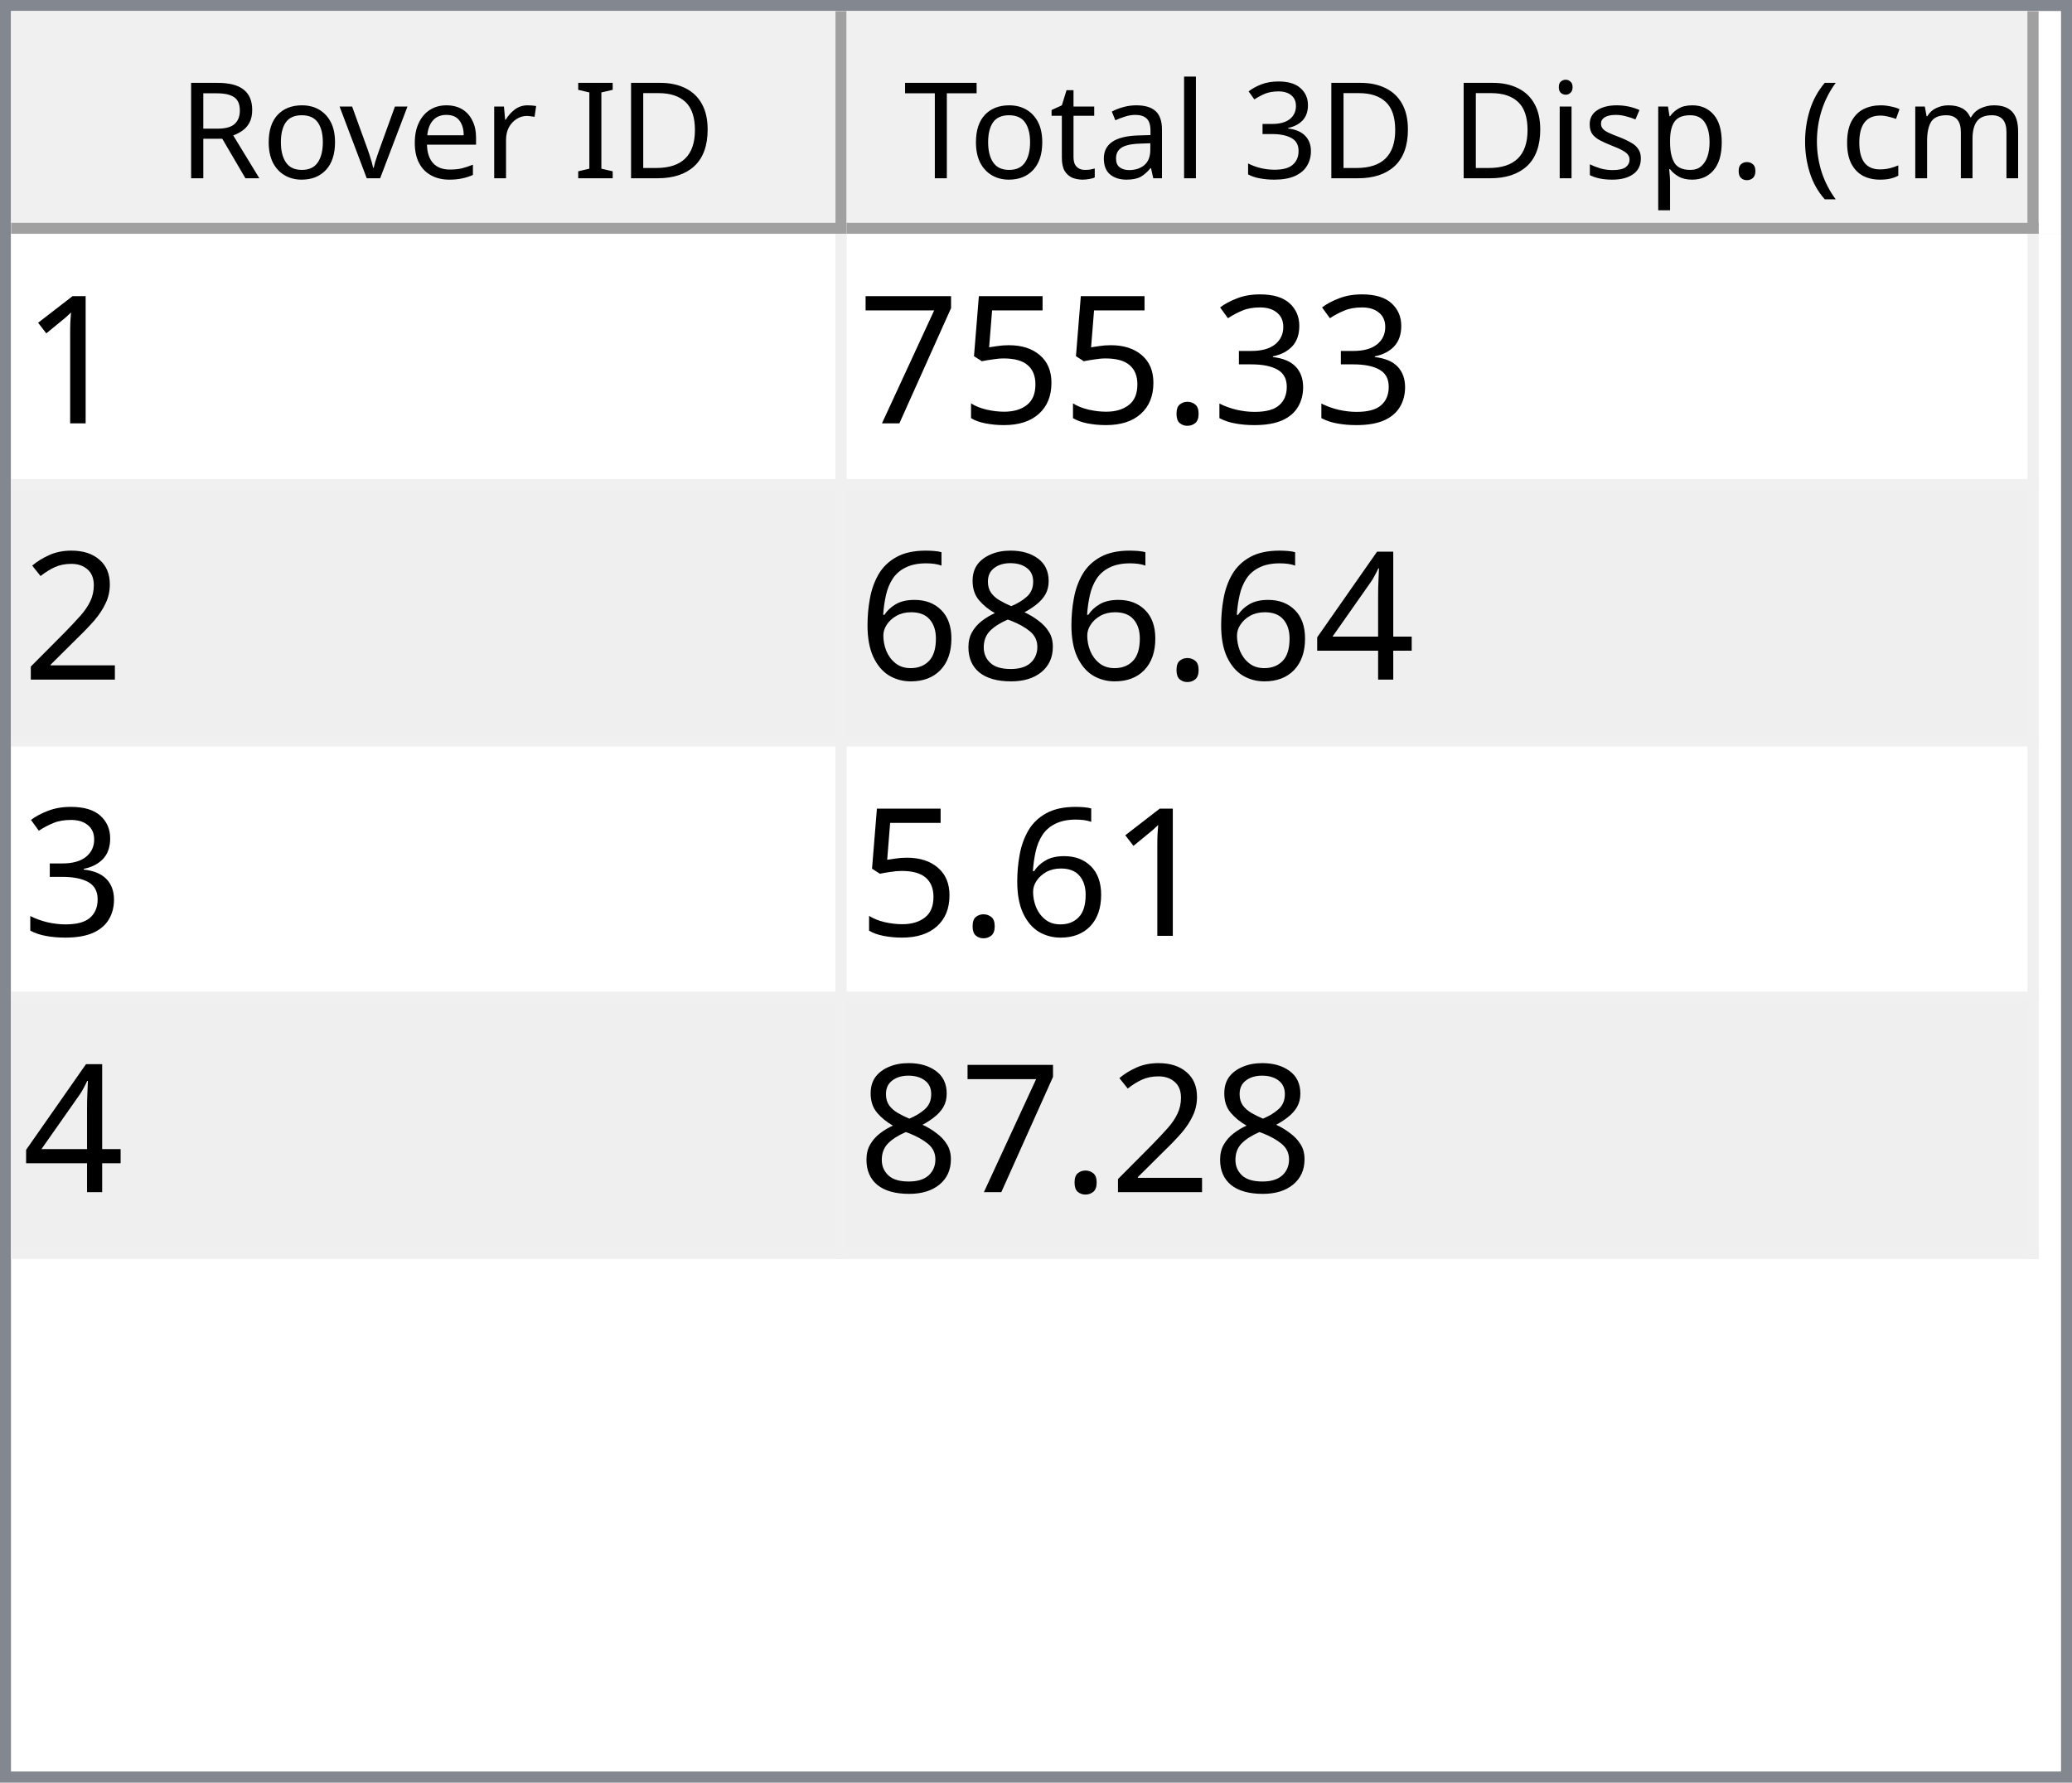
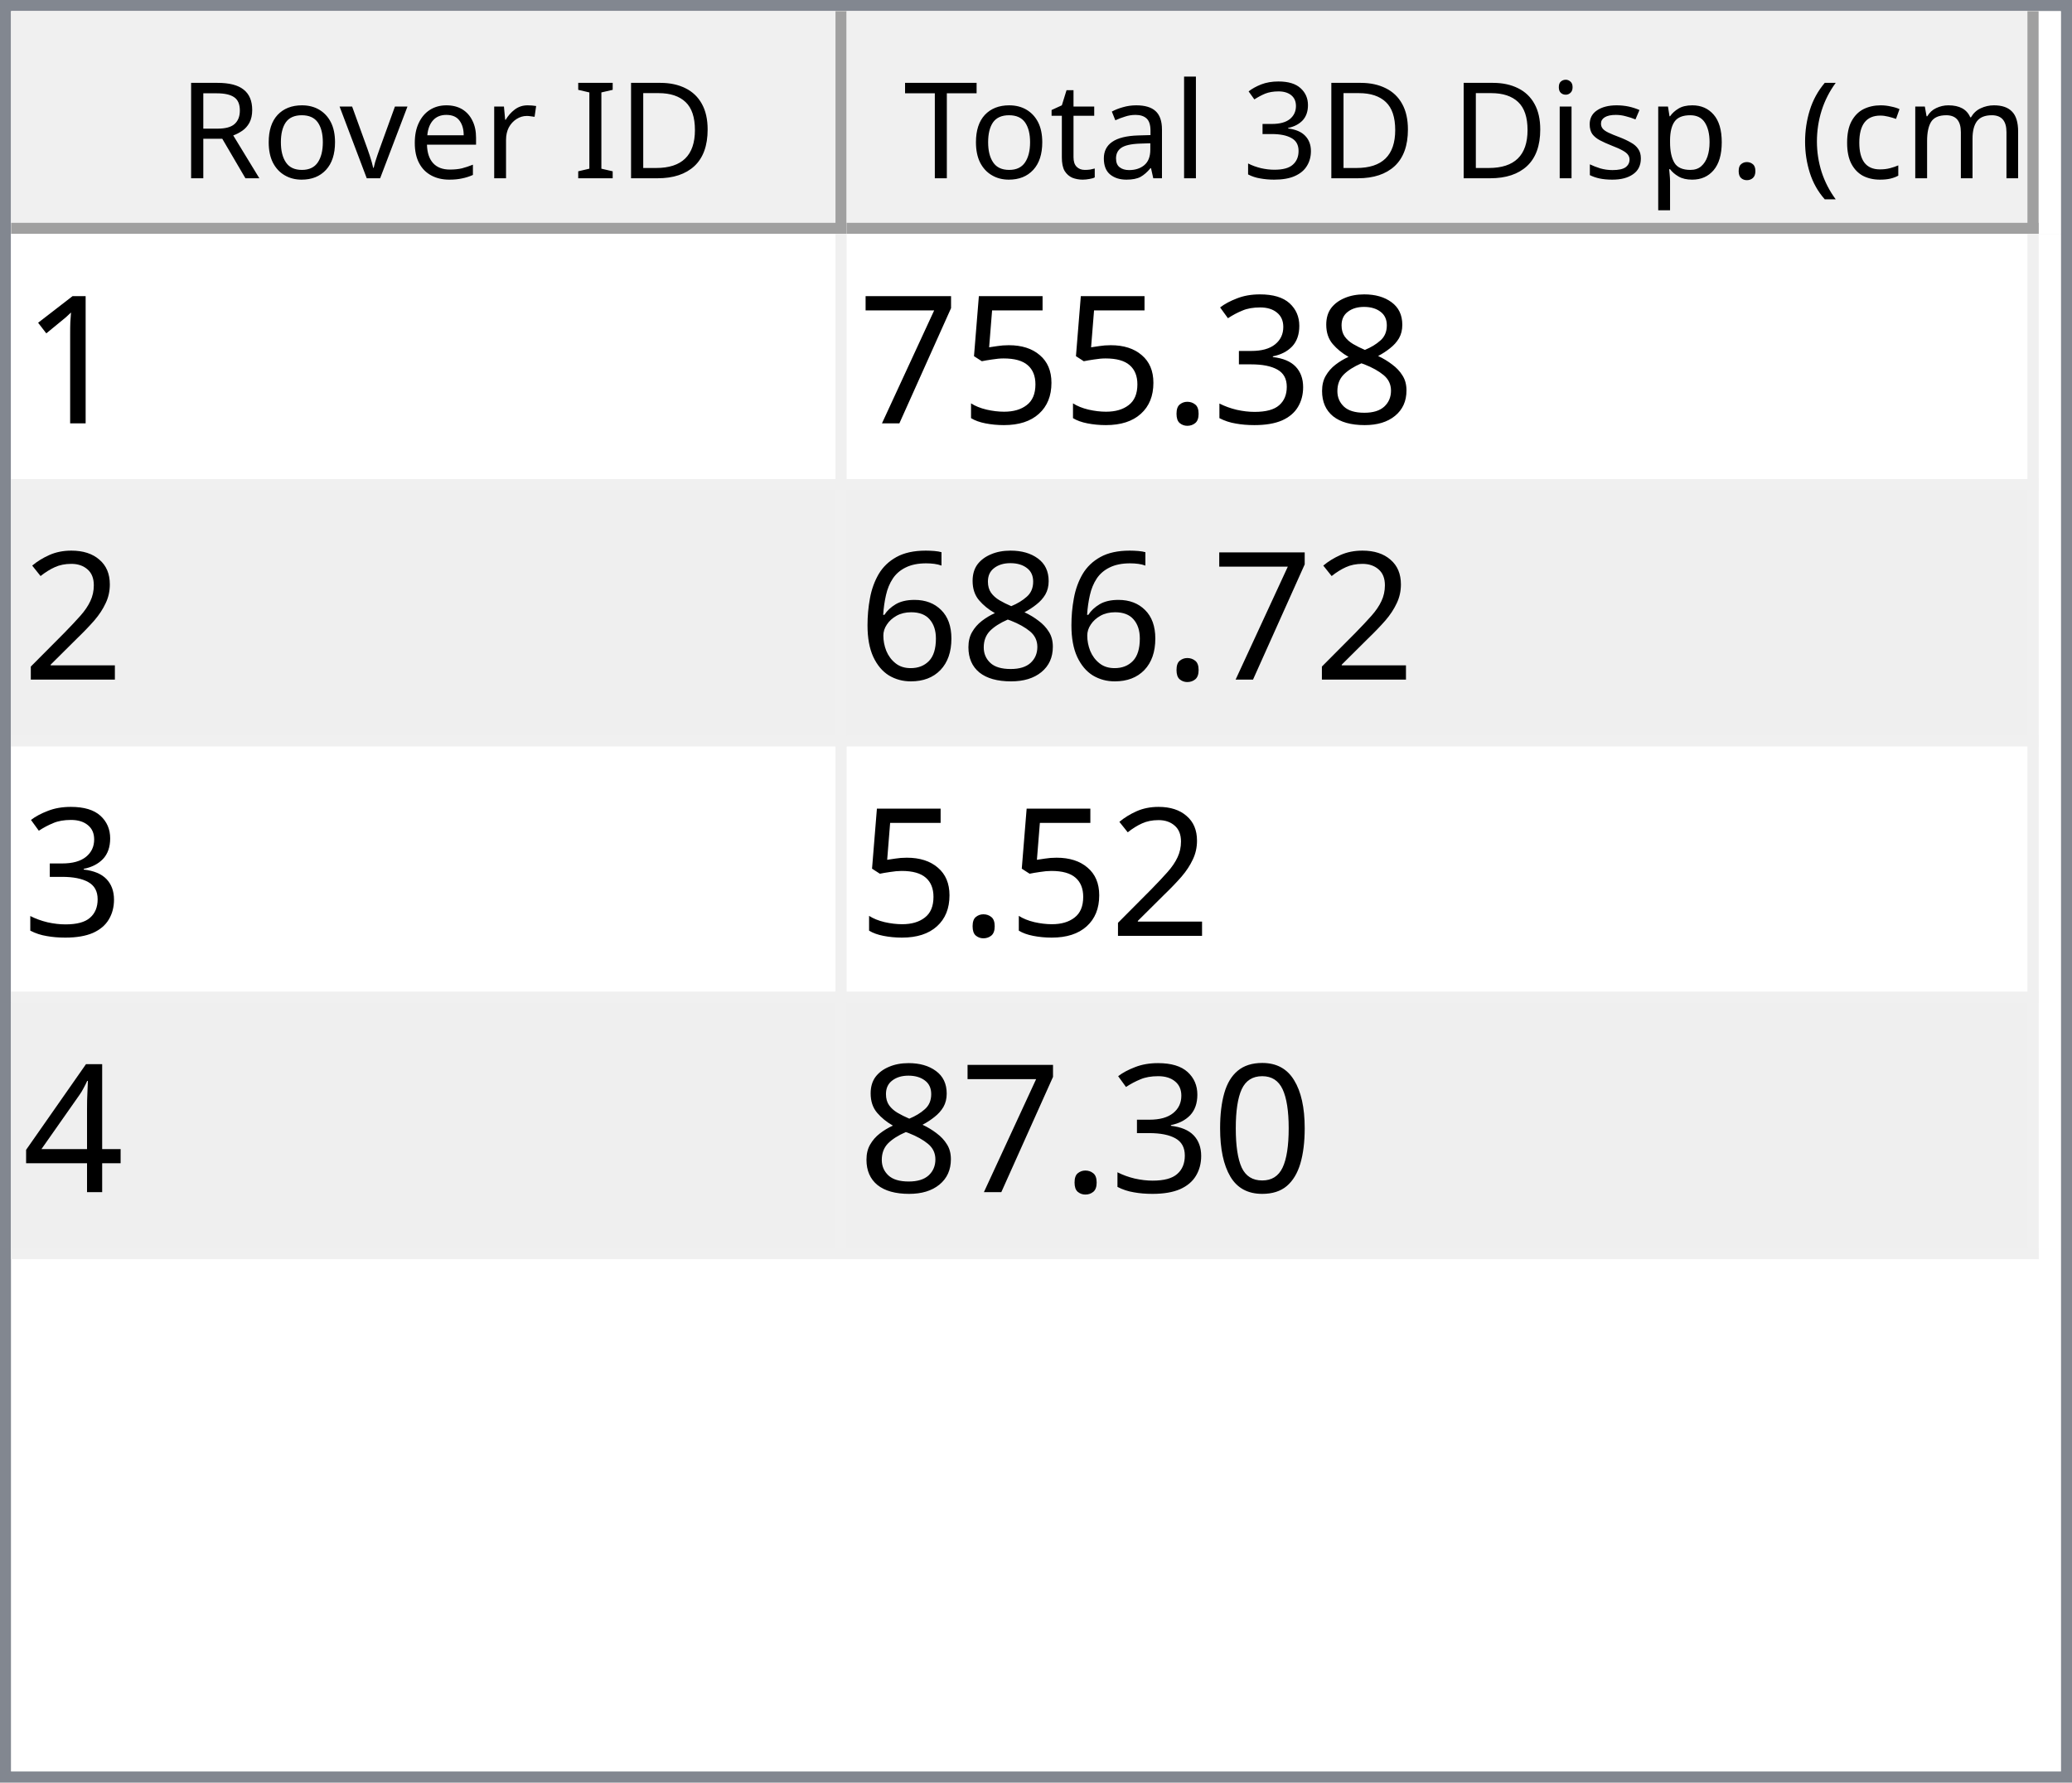
<svg xmlns="http://www.w3.org/2000/svg" style="fill-opacity:1; color-rendering:auto; color-interpolation:auto; text-rendering:auto; stroke:black; stroke-linecap:square; stroke-miterlimit:10; shape-rendering:auto; stroke-opacity:1; fill:black; stroke-dasharray:none; font-weight:normal; stroke-width:1; font-family:'Dialog'; font-style:normal; stroke-linejoin:miter; font-size:12px; stroke-dashoffset:0; image-rendering:auto;" width="186" height="160">
  <defs id="genericDefs" />
  <g>
    <defs id="defs1">
      <clipPath clipPathUnits="userSpaceOnUse" id="clipPath1">
        <path d="M0 0 L186 0 L186 160 L0 160 L0 0 Z" />
      </clipPath>
      <clipPath clipPathUnits="userSpaceOnUse" id="clipPath2">
        <path d="M0 0 L0 160 L186 160 L186 0 Z" />
      </clipPath>
      <clipPath clipPathUnits="userSpaceOnUse" id="clipPath3">
        <path d="M0 0 L0 20 L184 20 L184 0 Z" />
      </clipPath>
      <clipPath clipPathUnits="userSpaceOnUse" id="clipPath4">
        <path d="M0 0 L0 20 L75 20 L75 0 Z" />
      </clipPath>
      <clipPath clipPathUnits="userSpaceOnUse" id="clipPath5">
        <path d="M1 1 L1 19 L74 19 L74 1 Z" />
      </clipPath>
      <clipPath clipPathUnits="userSpaceOnUse" id="clipPath6">
        <path d="M0 0 L0 18 L73 18 L73 0 Z" />
      </clipPath>
      <clipPath clipPathUnits="userSpaceOnUse" id="clipPath7">
        <path d="M-0.5 -0.5 L-0.5 19.5 L74.5 19.5 L74.5 -0.5 Z" />
      </clipPath>
      <clipPath clipPathUnits="userSpaceOnUse" id="clipPath8">
        <path d="M0 0 L0 20 L107 20 L107 0 Z" />
      </clipPath>
      <clipPath clipPathUnits="userSpaceOnUse" id="clipPath9">
        <path d="M1 1 L1 19 L106 19 L106 1 Z" />
      </clipPath>
      <clipPath clipPathUnits="userSpaceOnUse" id="clipPath10">
        <path d="M0 0 L0 18 L105 18 L105 0 Z" />
      </clipPath>
      <clipPath clipPathUnits="userSpaceOnUse" id="clipPath11">
        <path d="M-0.5 -0.5 L-0.5 19.5 L106.5 19.5 L106.5 -0.5 Z" />
      </clipPath>
      <clipPath clipPathUnits="userSpaceOnUse" id="clipPath12">
        <path d="M0 0 L0 138 L184 138 L184 0 Z" />
      </clipPath>
      <clipPath clipPathUnits="userSpaceOnUse" id="clipPath13">
        <path d="M0 0 L0 92 L182 92 L182 0 Z" />
      </clipPath>
      <clipPath clipPathUnits="userSpaceOnUse" id="clipPath14">
        <path d="M-0.5 -0.5 L-0.5 91.5 L181.5 91.5 L181.5 -0.5 Z" />
      </clipPath>
      <clipPath clipPathUnits="userSpaceOnUse" id="clipPath15">
        <path d="M0 0 L0 22 L74 22 L74 0 Z" />
      </clipPath>
      <clipPath clipPathUnits="userSpaceOnUse" id="clipPath16">
        <path d="M0 0 L0 22 L106 22 L106 0 Z" />
      </clipPath>
      <font horiz-adv-x="64.551" id="font1">
        <font-face ascent="107.91" descent="25.098" units-per-em="100" style="font-style:normal; font-family:Segoe UI; font-weight:normal;" />
        <missing-glyph horiz-adv-x="64.551" d="M8.109 0 L8.109 68.266 L56.453 68.266 L56.453 0 L8.109 0 ZM15.328 7.234 L49.219 7.234 L49.219 61.031 L15.328 61.031 L15.328 7.234 Z" />
        <glyph unicode="D" horiz-adv-x="70.117" d="M9.188 0 L9.188 70.016 L28.516 70.016 Q65.531 70.016 65.531 35.891 Q65.531 19.672 55.25 9.836 Q44.969 0 27.734 0 L9.188 0 ZM17.391 62.594 L17.391 7.422 L27.828 7.422 Q41.609 7.422 49.273 14.797 Q56.938 22.172 56.938 35.688 Q56.938 62.594 28.328 62.594 L17.391 62.594 Z" />
        <glyph unicode="I" horiz-adv-x="26.611" d="M17.391 0 L9.188 0 L9.188 70.016 L17.391 70.016 L17.391 0 Z" />
        <glyph unicode=" " horiz-adv-x="27.393" d="" />
        <glyph unicode="r" horiz-adv-x="34.766" d="M34.188 41.891 Q32.078 43.5 28.125 43.5 Q23 43.5 19.555 38.672 Q16.109 33.844 16.109 25.484 L16.109 0 L8.109 0 L8.109 50 L16.109 50 L16.109 39.703 L16.312 39.703 Q18.016 44.969 21.531 47.922 Q25.047 50.875 29.391 50.875 Q32.516 50.875 34.188 50.203 L34.188 41.891 Z" />
        <glyph unicode="e" horiz-adv-x="52.295" d="M48.297 23 L12.984 23 Q13.188 14.656 17.484 10.109 Q21.781 5.562 29.297 5.562 Q37.75 5.562 44.828 11.141 L44.828 3.609 Q38.234 -1.172 27.391 -1.172 Q16.797 -1.172 10.742 5.641 Q4.688 12.453 4.688 24.812 Q4.688 36.469 11.305 43.82 Q17.922 51.172 27.734 51.172 Q37.547 51.172 42.922 44.828 Q48.297 38.484 48.297 27.203 L48.297 23 ZM40.094 29.781 Q40.047 36.719 36.75 40.578 Q33.453 44.438 27.594 44.438 Q21.922 44.438 17.969 40.383 Q14.016 36.328 13.094 29.781 L40.094 29.781 Z" />
        <glyph unicode="v" horiz-adv-x="47.9" d="M47.406 50 L27.484 0 L19.625 0 L0.688 50 L9.469 50 L22.172 13.672 Q23.578 9.672 23.922 6.688 L24.125 6.688 Q24.609 10.453 25.688 13.484 L38.969 50 L47.406 50 Z" />
        <glyph unicode="o" horiz-adv-x="58.594" d="M29 -1.172 Q17.922 -1.172 11.305 5.836 Q4.688 12.844 4.688 24.422 Q4.688 37.016 11.57 44.094 Q18.453 51.172 30.172 51.172 Q41.359 51.172 47.633 44.289 Q53.906 37.406 53.906 25.203 Q53.906 13.234 47.141 6.031 Q40.375 -1.172 29 -1.172 ZM29.594 44.438 Q21.875 44.438 17.383 39.188 Q12.891 33.938 12.891 24.703 Q12.891 15.828 17.43 10.695 Q21.969 5.562 29.594 5.562 Q37.359 5.562 41.531 10.594 Q45.703 15.625 45.703 24.906 Q45.703 34.281 41.531 39.359 Q37.359 44.438 29.594 44.438 Z" />
        <glyph unicode="R" horiz-adv-x="59.814" d="M59.375 0 L49.609 0 L37.891 19.625 Q36.281 22.359 34.766 24.289 Q33.25 26.219 31.664 27.438 Q30.078 28.656 28.25 29.219 Q26.422 29.781 24.125 29.781 L17.391 29.781 L17.391 0 L9.188 0 L9.188 70.016 L30.078 70.016 Q34.672 70.016 38.555 68.867 Q42.438 67.719 45.289 65.375 Q48.141 63.031 49.758 59.547 Q51.375 56.062 51.375 51.375 Q51.375 47.703 50.273 44.656 Q49.172 41.609 47.148 39.211 Q45.125 36.812 42.266 35.133 Q39.406 33.453 35.844 32.516 L35.844 32.328 Q37.594 31.547 38.891 30.547 Q40.188 29.547 41.359 28.18 Q42.531 26.812 43.68 25.078 Q44.828 23.344 46.234 21.047 L59.375 0 ZM17.391 62.594 L17.391 37.203 L28.516 37.203 Q31.594 37.203 34.203 38.133 Q36.812 39.062 38.719 40.797 Q40.625 42.531 41.703 45.047 Q42.781 47.562 42.781 50.688 Q42.781 56.297 39.141 59.445 Q35.5 62.594 28.609 62.594 L17.391 62.594 Z" />
        <glyph unicode=")" horiz-adv-x="30.176" d="M8.297 -15.922 L1.172 -15.922 Q16.406 2.344 16.406 26.812 Q16.406 51.469 1.078 70.016 L8.297 70.016 Q23.531 52.156 23.531 26.703 Q23.531 1.375 8.297 -15.922 Z" />
        <glyph unicode="m" horiz-adv-x="86.133" d="M79.109 0 L71.094 0 L71.094 28.719 Q71.094 37.016 68.531 40.727 Q65.969 44.438 59.906 44.438 Q54.781 44.438 51.195 39.75 Q47.609 35.062 47.609 28.516 L47.609 0 L39.594 0 L39.594 29.688 Q39.594 44.438 28.219 44.438 Q22.953 44.438 19.531 40.016 Q16.109 35.594 16.109 28.516 L16.109 0 L8.109 0 L8.109 50 L16.109 50 L16.109 42.094 L16.312 42.094 Q21.625 51.172 31.844 51.172 Q36.969 51.172 40.773 48.312 Q44.578 45.453 46 40.828 Q51.562 51.172 62.594 51.172 Q79.109 51.172 79.109 30.812 L79.109 0 Z" />
        <glyph unicode="c" horiz-adv-x="46.191" d="M42.188 2.297 Q36.422 -1.172 28.516 -1.172 Q17.828 -1.172 11.258 5.789 Q4.688 12.75 4.688 23.828 Q4.688 36.188 11.766 43.68 Q18.844 51.172 30.672 51.172 Q37.25 51.172 42.281 48.734 L42.281 40.531 Q36.719 44.438 30.375 44.438 Q22.703 44.438 17.797 38.945 Q12.891 33.453 12.891 24.516 Q12.891 15.719 17.508 10.641 Q22.125 5.562 29.891 5.562 Q36.422 5.562 42.188 9.906 L42.188 2.297 Z" />
        <glyph unicode="(" horiz-adv-x="30.176" d="M29.109 -15.922 L21.969 -15.922 Q6.844 1.375 6.844 26.703 Q6.844 52.156 21.969 70.016 L29.203 70.016 Q13.875 51.469 13.875 26.812 Q13.875 2.344 29.109 -15.922 Z" />
        <glyph unicode="." horiz-adv-x="21.68" d="M10.891 -1.078 Q8.641 -1.078 7.055 0.539 Q5.469 2.156 5.469 4.391 Q5.469 6.641 7.055 8.273 Q8.641 9.906 10.891 9.906 Q13.188 9.906 14.797 8.273 Q16.406 6.641 16.406 4.391 Q16.406 2.156 14.797 0.539 Q13.188 -1.078 10.891 -1.078 Z" />
        <glyph unicode="p" horiz-adv-x="58.789" d="M16.312 7.234 L16.109 7.234 L16.109 -23 L8.109 -23 L8.109 50 L16.109 50 L16.109 41.219 L16.312 41.219 Q22.219 51.172 33.594 51.172 Q43.266 51.172 48.688 44.461 Q54.109 37.75 54.109 26.469 Q54.109 13.922 48 6.375 Q41.891 -1.172 31.297 -1.172 Q21.578 -1.172 16.312 7.234 ZM16.109 27.391 L16.109 20.406 Q16.109 14.203 20.141 9.883 Q24.172 5.562 30.375 5.562 Q37.641 5.562 41.773 11.133 Q45.906 16.703 45.906 26.609 Q45.906 34.969 42.047 39.703 Q38.188 44.438 31.594 44.438 Q24.609 44.438 20.359 39.578 Q16.109 34.719 16.109 27.391 Z" />
        <glyph unicode="s" horiz-adv-x="42.432" d="M5.078 1.812 L5.078 10.406 Q11.625 5.562 19.484 5.562 Q30.031 5.562 30.031 12.594 Q30.031 14.594 29.125 15.992 Q28.219 17.391 26.68 18.461 Q25.141 19.531 23.07 20.383 Q21 21.234 18.609 22.172 Q15.281 23.484 12.766 24.828 Q10.25 26.172 8.57 27.859 Q6.891 29.547 6.031 31.695 Q5.172 33.844 5.172 36.719 Q5.172 40.234 6.789 42.945 Q8.406 45.656 11.086 47.484 Q13.766 49.312 17.211 50.242 Q20.656 51.172 24.312 51.172 Q30.812 51.172 35.938 48.922 L35.938 40.828 Q30.422 44.438 23.25 44.438 Q21 44.438 19.195 43.922 Q17.391 43.406 16.094 42.477 Q14.797 41.547 14.086 40.258 Q13.375 38.969 13.375 37.406 Q13.375 35.453 14.086 34.133 Q14.797 32.812 16.164 31.789 Q17.531 30.766 19.484 29.938 Q21.438 29.109 23.922 28.125 Q27.25 26.859 29.883 25.516 Q32.516 24.172 34.375 22.484 Q36.234 20.797 37.234 18.602 Q38.234 16.406 38.234 13.375 Q38.234 9.672 36.602 6.938 Q34.969 4.203 32.234 2.398 Q29.5 0.594 25.93 -0.289 Q22.359 -1.172 18.453 -1.172 Q10.75 -1.172 5.078 1.812 Z" />
        <glyph unicode="i" horiz-adv-x="24.219" d="M12.203 62.703 Q10.062 62.703 8.547 64.164 Q7.031 65.625 7.031 67.875 Q7.031 70.125 8.547 71.609 Q10.062 73.094 12.203 73.094 Q14.406 73.094 15.945 71.609 Q17.484 70.125 17.484 67.875 Q17.484 65.719 15.945 64.211 Q14.406 62.703 12.203 62.703 ZM16.109 0 L8.109 0 L8.109 50 L16.109 50 L16.109 0 Z" />
        <glyph unicode="3" horiz-adv-x="53.906" d="M46.531 19.828 Q46.531 15.094 44.75 11.211 Q42.969 7.328 39.719 4.57 Q36.469 1.812 31.93 0.297 Q27.391 -1.219 21.922 -1.219 Q11.922 -1.219 6 2.594 L6 11.188 Q13.094 5.609 22.219 5.609 Q25.875 5.609 28.828 6.539 Q31.781 7.469 33.906 9.227 Q36.031 10.984 37.18 13.477 Q38.328 15.969 38.328 19.094 Q38.328 32.812 18.797 32.812 L12.984 32.812 L12.984 39.594 L18.5 39.594 Q35.797 39.594 35.797 52.484 Q35.797 64.406 22.609 64.406 Q15.188 64.406 8.688 59.422 L8.688 67.188 Q15.375 71.188 24.609 71.188 Q29 71.188 32.57 69.969 Q36.141 68.75 38.68 66.555 Q41.219 64.359 42.609 61.281 Q44 58.203 44 54.5 Q44 40.672 30.031 36.719 L30.031 36.531 Q33.594 36.141 36.625 34.797 Q39.656 33.453 41.852 31.305 Q44.047 29.156 45.289 26.25 Q46.531 23.344 46.531 19.828 Z" />
        <glyph unicode="l" horiz-adv-x="24.219" d="M16.109 0 L8.109 0 L8.109 74.031 L16.109 74.031 L16.109 0 Z" />
        <glyph unicode="a" horiz-adv-x="50.879" d="M43.891 0 L35.891 0 L35.891 7.812 L35.688 7.812 Q30.469 -1.172 20.312 -1.172 Q12.844 -1.172 8.617 2.781 Q4.391 6.734 4.391 13.281 Q4.391 27.297 20.906 29.594 L35.891 31.688 Q35.891 44.438 25.594 44.438 Q16.547 44.438 9.281 38.281 L9.281 46.484 Q16.656 51.172 26.266 51.172 Q43.891 51.172 43.891 32.516 L43.891 0 ZM35.891 25.297 L23.828 23.641 Q18.266 22.859 15.43 20.875 Q12.594 18.891 12.594 13.875 Q12.594 10.203 15.211 7.883 Q17.828 5.562 22.172 5.562 Q28.125 5.562 32.008 9.742 Q35.891 13.922 35.891 20.312 L35.891 25.297 Z" />
        <glyph unicode="t" horiz-adv-x="33.887" d="M31.297 0.484 Q28.469 -1.078 23.828 -1.078 Q10.688 -1.078 10.688 13.578 L10.688 43.172 L2.094 43.172 L2.094 50 L10.688 50 L10.688 62.203 L18.703 64.797 L18.703 50 L31.297 50 L31.297 43.172 L18.703 43.172 L18.703 14.984 Q18.703 9.969 20.414 7.82 Q22.125 5.672 26.078 5.672 Q29.109 5.672 31.297 7.328 L31.297 0.484 Z" />
        <glyph unicode="T" horiz-adv-x="52.393" d="M50.594 62.594 L30.375 62.594 L30.375 0 L22.172 0 L22.172 62.594 L2 62.594 L2 70.016 L50.594 70.016 L50.594 62.594 Z" />
      </font>
      <font horiz-adv-x="75.0" id="font2">
        <font-face ascent="100.537" descent="21.973" units-per-em="100" style="font-style:normal; font-family:sans-serif; font-weight:normal;" />
        <missing-glyph horiz-adv-x="75.0" d="M12.5 0 L12.5 62.5 L62.5 62.5 L62.5 0 L12.5 0 ZM14.062 1.562 L60.938 1.562 L60.938 60.938 L14.062 60.938 L14.062 1.562 Z" />
        <glyph unicode="1" horiz-adv-x="55.615" d="M37.25 0 L28.469 0 L28.469 56 Q25.297 52.984 20.141 49.953 Q14.984 46.922 10.891 45.406 L10.891 53.906 Q18.266 57.375 23.781 62.305 Q29.297 67.234 31.594 71.875 L37.25 71.875 L37.25 0 Z" />
+         <glyph unicode="8" horiz-adv-x="55.615" d="M17.672 38.812 Q12.203 40.828 9.57 44.539 Q6.938 48.25 6.938 53.422 Q6.938 61.234 12.555 66.555 Q18.172 71.875 27.484 71.875 Q36.859 71.875 42.578 66.43 Q48.297 60.984 48.297 53.172 Q48.297 48.188 45.68 44.508 Q43.062 40.828 37.75 38.812 Q44.344 36.672 47.781 31.883 Q51.219 27.094 51.219 20.453 Q51.219 11.281 44.727 5.031 Q38.234 -1.219 27.641 -1.219 Q17.047 -1.219 10.547 5.055 Q4.047 11.328 4.047 20.703 Q4.047 27.688 7.594 32.398 Q11.141 37.109 17.672 38.812 ZM15.922 53.719 Q15.922 48.641 19.195 45.414 Q22.469 42.188 27.688 42.188 Q32.766 42.188 36.016 45.383 Q39.266 48.578 39.266 53.219 Q39.266 58.062 35.914 61.359 Q32.562 64.656 27.594 64.656 Q22.562 64.656 19.242 61.43 Q15.922 58.203 15.922 53.719 ZM13.094 20.656 Q13.094 16.891 14.875 13.375 Q16.656 9.859 20.172 7.93 Q23.688 6 27.734 6 Q34.031 6 38.133 10.055 Q42.234 14.109 42.234 20.359 Q42.234 26.703 38.016 30.859 Q33.797 35.016 27.438 35.016 Q21.234 35.016 17.164 30.914 Q13.094 26.812 13.094 20.656 Z" />
        <glyph unicode="3" horiz-adv-x="55.615" d="M4.203 18.891 L12.984 20.062 Q14.5 12.594 18.141 9.297 Q21.781 6 27 6 Q33.203 6 37.477 10.297 Q41.75 14.594 41.75 20.953 Q41.75 27 37.797 30.93 Q33.844 34.859 27.734 34.859 Q25.25 34.859 21.531 33.891 L22.516 41.609 Q23.391 41.5 23.922 41.5 Q29.547 41.5 34.039 44.43 Q38.531 47.359 38.531 53.469 Q38.531 58.297 35.258 61.477 Q31.984 64.656 26.812 64.656 Q21.688 64.656 18.266 61.43 Q14.844 58.203 13.875 51.766 L5.078 53.328 Q6.688 62.156 12.398 67.016 Q18.109 71.875 26.609 71.875 Q32.469 71.875 37.398 69.359 Q42.328 66.844 44.945 62.5 Q47.562 58.156 47.562 53.266 Q47.562 48.641 45.07 44.828 Q42.578 41.016 37.703 38.766 Q44.047 37.312 47.562 32.695 Q51.078 28.078 51.078 21.141 Q51.078 11.766 44.242 5.25 Q37.406 -1.266 26.953 -1.266 Q17.531 -1.266 11.305 4.352 Q5.078 9.969 4.203 18.891 Z" />
        <glyph unicode="." horiz-adv-x="27.783" d="M9.078 0 L9.078 10.016 L19.094 10.016 L19.094 0 L9.078 0 Z" />
        <glyph unicode="5" horiz-adv-x="55.615" d="M4.156 18.75 L13.375 19.531 Q14.406 12.797 18.141 9.398 Q21.875 6 27.156 6 Q33.5 6 37.891 10.789 Q42.281 15.578 42.281 23.484 Q42.281 31 38.062 35.352 Q33.844 39.703 27 39.703 Q22.75 39.703 19.336 37.773 Q15.922 35.844 13.969 32.766 L5.719 33.844 L12.641 70.609 L48.25 70.609 L48.25 62.203 L19.672 62.203 L15.828 42.969 Q22.266 47.469 29.344 47.469 Q38.719 47.469 45.164 40.969 Q51.609 34.469 51.609 24.266 Q51.609 14.547 45.953 7.469 Q39.062 -1.219 27.156 -1.219 Q17.391 -1.219 11.211 4.25 Q5.031 9.719 4.156 18.75 Z" />
        <glyph unicode="7" horiz-adv-x="55.615" d="M4.734 62.203 L4.734 70.656 L51.078 70.656 L51.078 63.812 Q44.234 56.547 37.523 44.484 Q30.812 32.422 27.156 19.672 Q24.516 10.688 23.781 0 L14.75 0 Q14.891 8.453 18.062 20.414 Q21.234 32.375 27.172 43.484 Q33.109 54.594 39.797 62.203 L4.734 62.203 Z" />
        <glyph unicode="2" horiz-adv-x="55.615" d="M50.344 8.453 L50.344 0 L3.031 0 Q2.938 3.172 4.047 6.109 Q5.859 10.938 9.836 15.625 Q13.812 20.312 21.344 26.469 Q33.016 36.031 37.117 41.625 Q41.219 47.219 41.219 52.203 Q41.219 57.422 37.477 61.008 Q33.734 64.594 27.734 64.594 Q21.391 64.594 17.578 60.789 Q13.766 56.984 13.719 50.25 L4.688 51.172 Q5.609 61.281 11.664 66.578 Q17.719 71.875 27.938 71.875 Q38.234 71.875 44.242 66.164 Q50.25 60.453 50.25 52 Q50.25 47.703 48.492 43.555 Q46.734 39.406 42.656 34.812 Q38.578 30.219 29.109 22.219 Q21.188 15.578 18.945 13.211 Q16.703 10.844 15.234 8.453 L50.344 8.453 Z" />
+         <glyph unicode="6" horiz-adv-x="55.615" d="M49.75 54.047 L41.016 53.375 Q39.844 58.547 37.703 60.891 Q34.125 64.656 28.906 64.656 Q24.703 64.656 21.531 62.312 Q17.391 59.281 14.992 53.469 Q12.594 47.656 12.5 36.922 Q15.672 41.75 20.266 44.094 Q24.859 46.438 29.891 46.438 Q38.672 46.438 44.852 39.969 Q51.031 33.5 51.031 23.25 Q51.031 16.5 48.125 10.719 Q45.219 4.938 40.141 1.859 Q35.062 -1.219 28.609 -1.219 Q17.625 -1.219 10.695 6.859 Q3.766 14.938 3.766 33.5 Q3.766 54.25 11.422 63.672 Q18.109 71.875 29.438 71.875 Q37.891 71.875 43.289 67.141 Q48.688 62.406 49.75 54.047 ZM13.875 23.188 Q13.875 18.656 15.797 14.508 Q17.719 10.359 21.188 8.18 Q24.656 6 28.469 6 Q34.031 6 38.039 10.492 Q42.047 14.984 42.047 22.703 Q42.047 30.125 38.086 34.398 Q34.125 38.672 28.125 38.672 Q22.172 38.672 18.023 34.398 Q13.875 30.125 13.875 23.188 Z" />
        <glyph unicode="4" horiz-adv-x="55.615" d="M32.328 0 L32.328 17.141 L1.266 17.141 L1.266 25.203 L33.938 71.578 L41.109 71.578 L41.109 25.203 L50.781 25.203 L50.781 17.141 L41.109 17.141 L41.109 0 L32.328 0 ZM32.328 25.203 L32.328 57.469 L9.906 25.203 L32.328 25.203 Z" />
-         <glyph unicode="8" horiz-adv-x="55.615" d="M17.672 38.812 Q12.203 40.828 9.57 44.539 Q6.938 48.25 6.938 53.422 Q6.938 61.234 12.555 66.555 Q18.172 71.875 27.484 71.875 Q36.859 71.875 42.578 66.43 Q48.297 60.984 48.297 53.172 Q48.297 48.188 45.68 44.508 Q43.062 40.828 37.75 38.812 Q44.344 36.672 47.781 31.883 Q51.219 27.094 51.219 20.453 Q51.219 11.281 44.727 5.031 Q38.234 -1.219 27.641 -1.219 Q17.047 -1.219 10.547 5.055 Q4.047 11.328 4.047 20.703 Q4.047 27.688 7.594 32.398 Q11.141 37.109 17.672 38.812 ZM15.922 53.719 Q15.922 48.641 19.195 45.414 Q22.469 42.188 27.688 42.188 Q32.766 42.188 36.016 45.383 Q39.266 48.578 39.266 53.219 Q39.266 58.062 35.914 61.359 Q32.562 64.656 27.594 64.656 Q22.562 64.656 19.242 61.43 Q15.922 58.203 15.922 53.719 ZM13.094 20.656 Q13.094 16.891 14.875 13.375 Q16.656 9.859 20.172 7.93 Q23.688 6 27.734 6 Q34.031 6 38.133 10.055 Q42.234 14.109 42.234 20.359 Q42.234 26.703 38.016 30.859 Q33.797 35.016 27.438 35.016 Q21.234 35.016 17.164 30.914 Q13.094 26.812 13.094 20.656 Z" />
-         <glyph unicode="6" horiz-adv-x="55.615" d="M49.75 54.047 L41.016 53.375 Q39.844 58.547 37.703 60.891 Q34.125 64.656 28.906 64.656 Q24.703 64.656 21.531 62.312 Q17.391 59.281 14.992 53.469 Q12.594 47.656 12.5 36.922 Q15.672 41.75 20.266 44.094 Q24.859 46.438 29.891 46.438 Q38.672 46.438 44.852 39.969 Q51.031 33.5 51.031 23.25 Q51.031 16.5 48.125 10.719 Q45.219 4.938 40.141 1.859 Q35.062 -1.219 28.609 -1.219 Q17.625 -1.219 10.695 6.859 Q3.766 14.938 3.766 33.5 Q3.766 54.25 11.422 63.672 Q18.109 71.875 29.438 71.875 Q37.891 71.875 43.289 67.141 Q48.688 62.406 49.75 54.047 ZM13.875 23.188 Q13.875 18.656 15.797 14.508 Q17.719 10.359 21.188 8.18 Q24.656 6 28.469 6 Q34.031 6 38.039 10.492 Q42.047 14.984 42.047 22.703 Q42.047 30.125 38.086 34.398 Q34.125 38.672 28.125 38.672 Q22.172 38.672 18.023 34.398 Q13.875 30.125 13.875 23.188 Z" />
+         <glyph unicode="0" horiz-adv-x="55.615" d="M4.156 35.297 Q4.156 48 6.766 55.742 Q9.375 63.484 14.523 67.68 Q19.672 71.875 27.484 71.875 Q33.25 71.875 37.594 69.555 Q41.938 67.234 44.773 62.867 Q47.609 58.5 49.219 52.227 Q50.828 45.953 50.828 35.297 Q50.828 22.703 48.242 14.969 Q45.656 7.234 40.508 3.008 Q35.359 -1.219 27.484 -1.219 Q17.141 -1.219 11.234 6.203 Q4.156 15.141 4.156 35.297 ZM13.188 35.297 Q13.188 17.672 17.312 11.836 Q21.438 6 27.484 6 Q33.547 6 37.672 11.859 Q41.797 17.719 41.797 35.297 Q41.797 52.984 37.672 58.789 Q33.547 64.594 27.391 64.594 Q21.344 64.594 17.719 59.469 Q13.188 52.938 13.188 35.297 Z" />
      </font>
    </defs>
    <g style="fill:white; stroke:white;">
      <rect x="0" y="0" width="186" style="clip-path:url(#clipPath1); stroke:none;" height="160" />
    </g>
    <g style="fill:white; text-rendering:optimizeSpeed; color-rendering:optimizeSpeed; image-rendering:optimizeSpeed; shape-rendering:crispEdges; stroke:white; color-interpolation:sRGB;">
      <rect x="0" width="186" height="160" y="0" style="stroke:none;" />
      <path style="stroke:none;" d="M0 160 L186 160 L186 0 L0 0 Z" />
    </g>
    <g style="fill:rgb(240,240,240); font-family:'Segoe UI'; stroke:rgb(240,240,240);">
      <rect x="0" y="0" width="186" style="clip-path:url(#clipPath2); stroke:none;" height="160" />
    </g>
    <g style="fill:rgb(130,135,144); font-family:'Segoe UI'; stroke:rgb(130,135,144);">
      <path d="M0 0 L186 0 L186 160 L0 160 L0 0 ZM1 1 L185 1 L185 159 L1 159 L1 1 Z" style="fill-rule:evenodd; clip-path:url(#clipPath2); stroke:none;" />
    </g>
    <g style="fill:white; font-family:'Segoe UI'; stroke:white;" transform="translate(1,1)">
      <rect x="0" y="0" width="184" style="clip-path:url(#clipPath3); stroke:none;" height="20" />
    </g>
    <g style="fill:rgb(240,240,240); font-family:'Segoe UI'; stroke:rgb(240,240,240);" transform="translate(1,1)">
      <rect x="0" y="0" width="75" style="clip-path:url(#clipPath4); stroke:none;" height="20" />
    </g>
    <g style="font-family:'Segoe UI';" transform="translate(2,2)">
      <text x="14" xml:space="preserve" y="14" style="clip-path:url(#clipPath6); stroke:none;">Rover ID</text>
    </g>
    <g style="fill:rgb(160,160,160); font-family:'Segoe UI'; stroke:rgb(160,160,160); stroke-linejoin:bevel;" transform="translate(1.5,1.5)">
      <line x1="74" x2="74" y1="0" style="fill:none; clip-path:url(#clipPath7);" y2="19" />
    </g>
    <g style="fill:rgb(160,160,160); font-family:'Segoe UI'; stroke:rgb(160,160,160); stroke-linejoin:bevel;" transform="matrix(1,0,0,1,1,1) translate(0.5,0.5)">
      <line x1="0" x2="74" y1="19" style="fill:none; clip-path:url(#clipPath7);" y2="19" />
    </g>
    <g style="fill:rgb(240,240,240); font-family:'Segoe UI'; stroke:rgb(240,240,240);" transform="translate(76,1)">
      <rect x="0" y="0" width="107" style="clip-path:url(#clipPath8); stroke:none;" height="20" />
    </g>
    <g style="font-family:'Segoe UI';" transform="translate(77,2)">
      <text x="1" xml:space="preserve" y="14" style="clip-path:url(#clipPath10); stroke:none;"> Total 3D Disp. (cm)</text>
    </g>
    <g style="fill:rgb(160,160,160); font-family:'Segoe UI'; stroke:rgb(160,160,160); stroke-linejoin:bevel;" transform="translate(76.5,1.5)">
      <line x1="106" x2="106" y1="0" style="fill:none; clip-path:url(#clipPath11);" y2="19" />
    </g>
    <g style="fill:rgb(160,160,160); font-family:'Segoe UI'; stroke:rgb(160,160,160); stroke-linejoin:bevel;" transform="matrix(1,0,0,1,76,1) translate(0.5,0.5)">
      <line x1="0" x2="106" y1="19" style="fill:none; clip-path:url(#clipPath11);" y2="19" />
    </g>
    <g style="fill:white; font-family:'Segoe UI'; stroke:white;" transform="translate(1,21)">
      <rect x="0" y="0" width="184" style="clip-path:url(#clipPath12); stroke:none;" height="138" />
    </g>
    <g style="fill:rgb(240,240,240); font-size:16px; font-family:sans-serif; stroke:rgb(240,240,240);" transform="translate(1,21)">
      <rect x="0" y="0" width="182" style="clip-path:url(#clipPath13); stroke:none;" height="92" />
      <line transform="translate(0.5,0.5)" x1="0" x2="181" y1="22" style="clip-path:url(#clipPath14); fill:none; stroke-linejoin:bevel;" y2="22" />
    </g>
    <g transform="matrix(1,0,0,1,1,21) translate(0.5,0.5)" style="fill:rgb(240,240,240); font-size:16px; font-family:sans-serif; stroke:rgb(240,240,240); stroke-linejoin:bevel;">
      <line x1="0" x2="181" y1="45" style="fill:none; clip-path:url(#clipPath14);" y2="45" />
    </g>
    <g transform="matrix(1,0,0,1,1,21) translate(0.5,0.5)" style="fill:rgb(240,240,240); font-size:16px; font-family:sans-serif; stroke:rgb(240,240,240); stroke-linejoin:bevel;">
      <line x1="0" x2="181" y1="68" style="fill:none; clip-path:url(#clipPath14);" y2="68" />
    </g>
    <g transform="matrix(1,0,0,1,1,21) translate(0.5,0.5)" style="fill:rgb(240,240,240); font-size:16px; font-family:sans-serif; stroke:rgb(240,240,240); stroke-linejoin:bevel;">
      <line x1="0" x2="181" y1="91" style="fill:none; clip-path:url(#clipPath14);" y2="91" />
    </g>
    <g transform="matrix(1,0,0,1,1,21) translate(0.5,0.5)" style="fill:rgb(240,240,240); font-size:16px; font-family:sans-serif; stroke:rgb(240,240,240); stroke-linejoin:bevel;">
      <line x1="74" x2="74" y1="0" style="fill:none; clip-path:url(#clipPath14);" y2="91" />
    </g>
    <g transform="matrix(1,0,0,1,1,21) translate(0.5,0.5)" style="fill:rgb(240,240,240); font-size:16px; font-family:sans-serif; stroke:rgb(240,240,240); stroke-linejoin:bevel;">
      <line x1="181" x2="181" y1="0" style="fill:none; clip-path:url(#clipPath14);" y2="91" />
    </g>
    <g style="fill:white; font-size:16px; font-family:sans-serif; stroke:white;" transform="matrix(1,0,0,1,1,21)">
      <rect x="0" y="0" width="74" style="clip-path:url(#clipPath15); stroke:none;" height="22" />
      <text x="1" y="17" style="fill:black; clip-path:url(#clipPath15); stroke:none;" xml:space="preserve">1</text>
    </g>
    <g style="fill:white; font-size:16px; font-family:sans-serif; stroke:white;" transform="matrix(1,0,0,1,1,21) translate(75,0)">
      <rect x="0" y="0" width="106" style="clip-path:url(#clipPath16); stroke:none;" height="22" />
-       <text x="1" y="17" style="fill:black; clip-path:url(#clipPath16); stroke:none;" xml:space="preserve">755.33</text>
+       <text x="1" y="17" style="fill:black; clip-path:url(#clipPath16); stroke:none;" xml:space="preserve">755.38</text>
    </g>
    <g style="fill:rgb(239,239,239); font-size:16px; font-family:sans-serif; stroke:rgb(239,239,239);" transform="matrix(1,0,0,1,1,21) translate(0,23)">
      <rect x="0" y="0" width="74" style="clip-path:url(#clipPath15); stroke:none;" height="22" />
      <text x="1" y="17" style="fill:black; clip-path:url(#clipPath15); stroke:none;" xml:space="preserve">2</text>
    </g>
    <g style="fill:rgb(239,239,239); font-size:16px; font-family:sans-serif; stroke:rgb(239,239,239);" transform="matrix(1,0,0,1,1,21) translate(75,23)">
      <rect x="0" y="0" width="106" style="clip-path:url(#clipPath16); stroke:none;" height="22" />
-       <text x="1" y="17" style="fill:black; clip-path:url(#clipPath16); stroke:none;" xml:space="preserve">686.64</text>
+       <text x="1" y="17" style="fill:black; clip-path:url(#clipPath16); stroke:none;" xml:space="preserve">686.72</text>
    </g>
    <g style="fill:white; font-size:16px; font-family:sans-serif; stroke:white;" transform="matrix(1,0,0,1,1,21) translate(0,46)">
      <rect x="0" y="0" width="74" style="clip-path:url(#clipPath15); stroke:none;" height="22" />
      <text x="1" y="17" style="fill:black; clip-path:url(#clipPath15); stroke:none;" xml:space="preserve">3</text>
    </g>
    <g style="fill:white; font-size:16px; font-family:sans-serif; stroke:white;" transform="matrix(1,0,0,1,1,21) translate(75,46)">
      <rect x="0" y="0" width="106" style="clip-path:url(#clipPath16); stroke:none;" height="22" />
-       <text x="1" y="17" style="fill:black; clip-path:url(#clipPath16); stroke:none;" xml:space="preserve">5.61</text>
+       <text x="1" y="17" style="fill:black; clip-path:url(#clipPath16); stroke:none;" xml:space="preserve">5.52</text>
    </g>
    <g style="fill:rgb(239,239,239); font-size:16px; font-family:sans-serif; stroke:rgb(239,239,239);" transform="matrix(1,0,0,1,1,21) translate(0,69)">
      <rect x="0" y="0" width="74" style="clip-path:url(#clipPath15); stroke:none;" height="22" />
      <text x="1" y="17" style="fill:black; clip-path:url(#clipPath15); stroke:none;" xml:space="preserve">4</text>
    </g>
    <g style="fill:rgb(239,239,239); font-size:16px; font-family:sans-serif; stroke:rgb(239,239,239);" transform="matrix(1,0,0,1,1,21) translate(75,69)">
      <rect x="0" y="0" width="106" style="clip-path:url(#clipPath16); stroke:none;" height="22" />
-       <text x="1" y="17" style="fill:black; clip-path:url(#clipPath16); stroke:none;" xml:space="preserve">87.28</text>
+       <text x="1" y="17" style="fill:black; clip-path:url(#clipPath16); stroke:none;" xml:space="preserve">87.30</text>
    </g>
  </g>
</svg>
